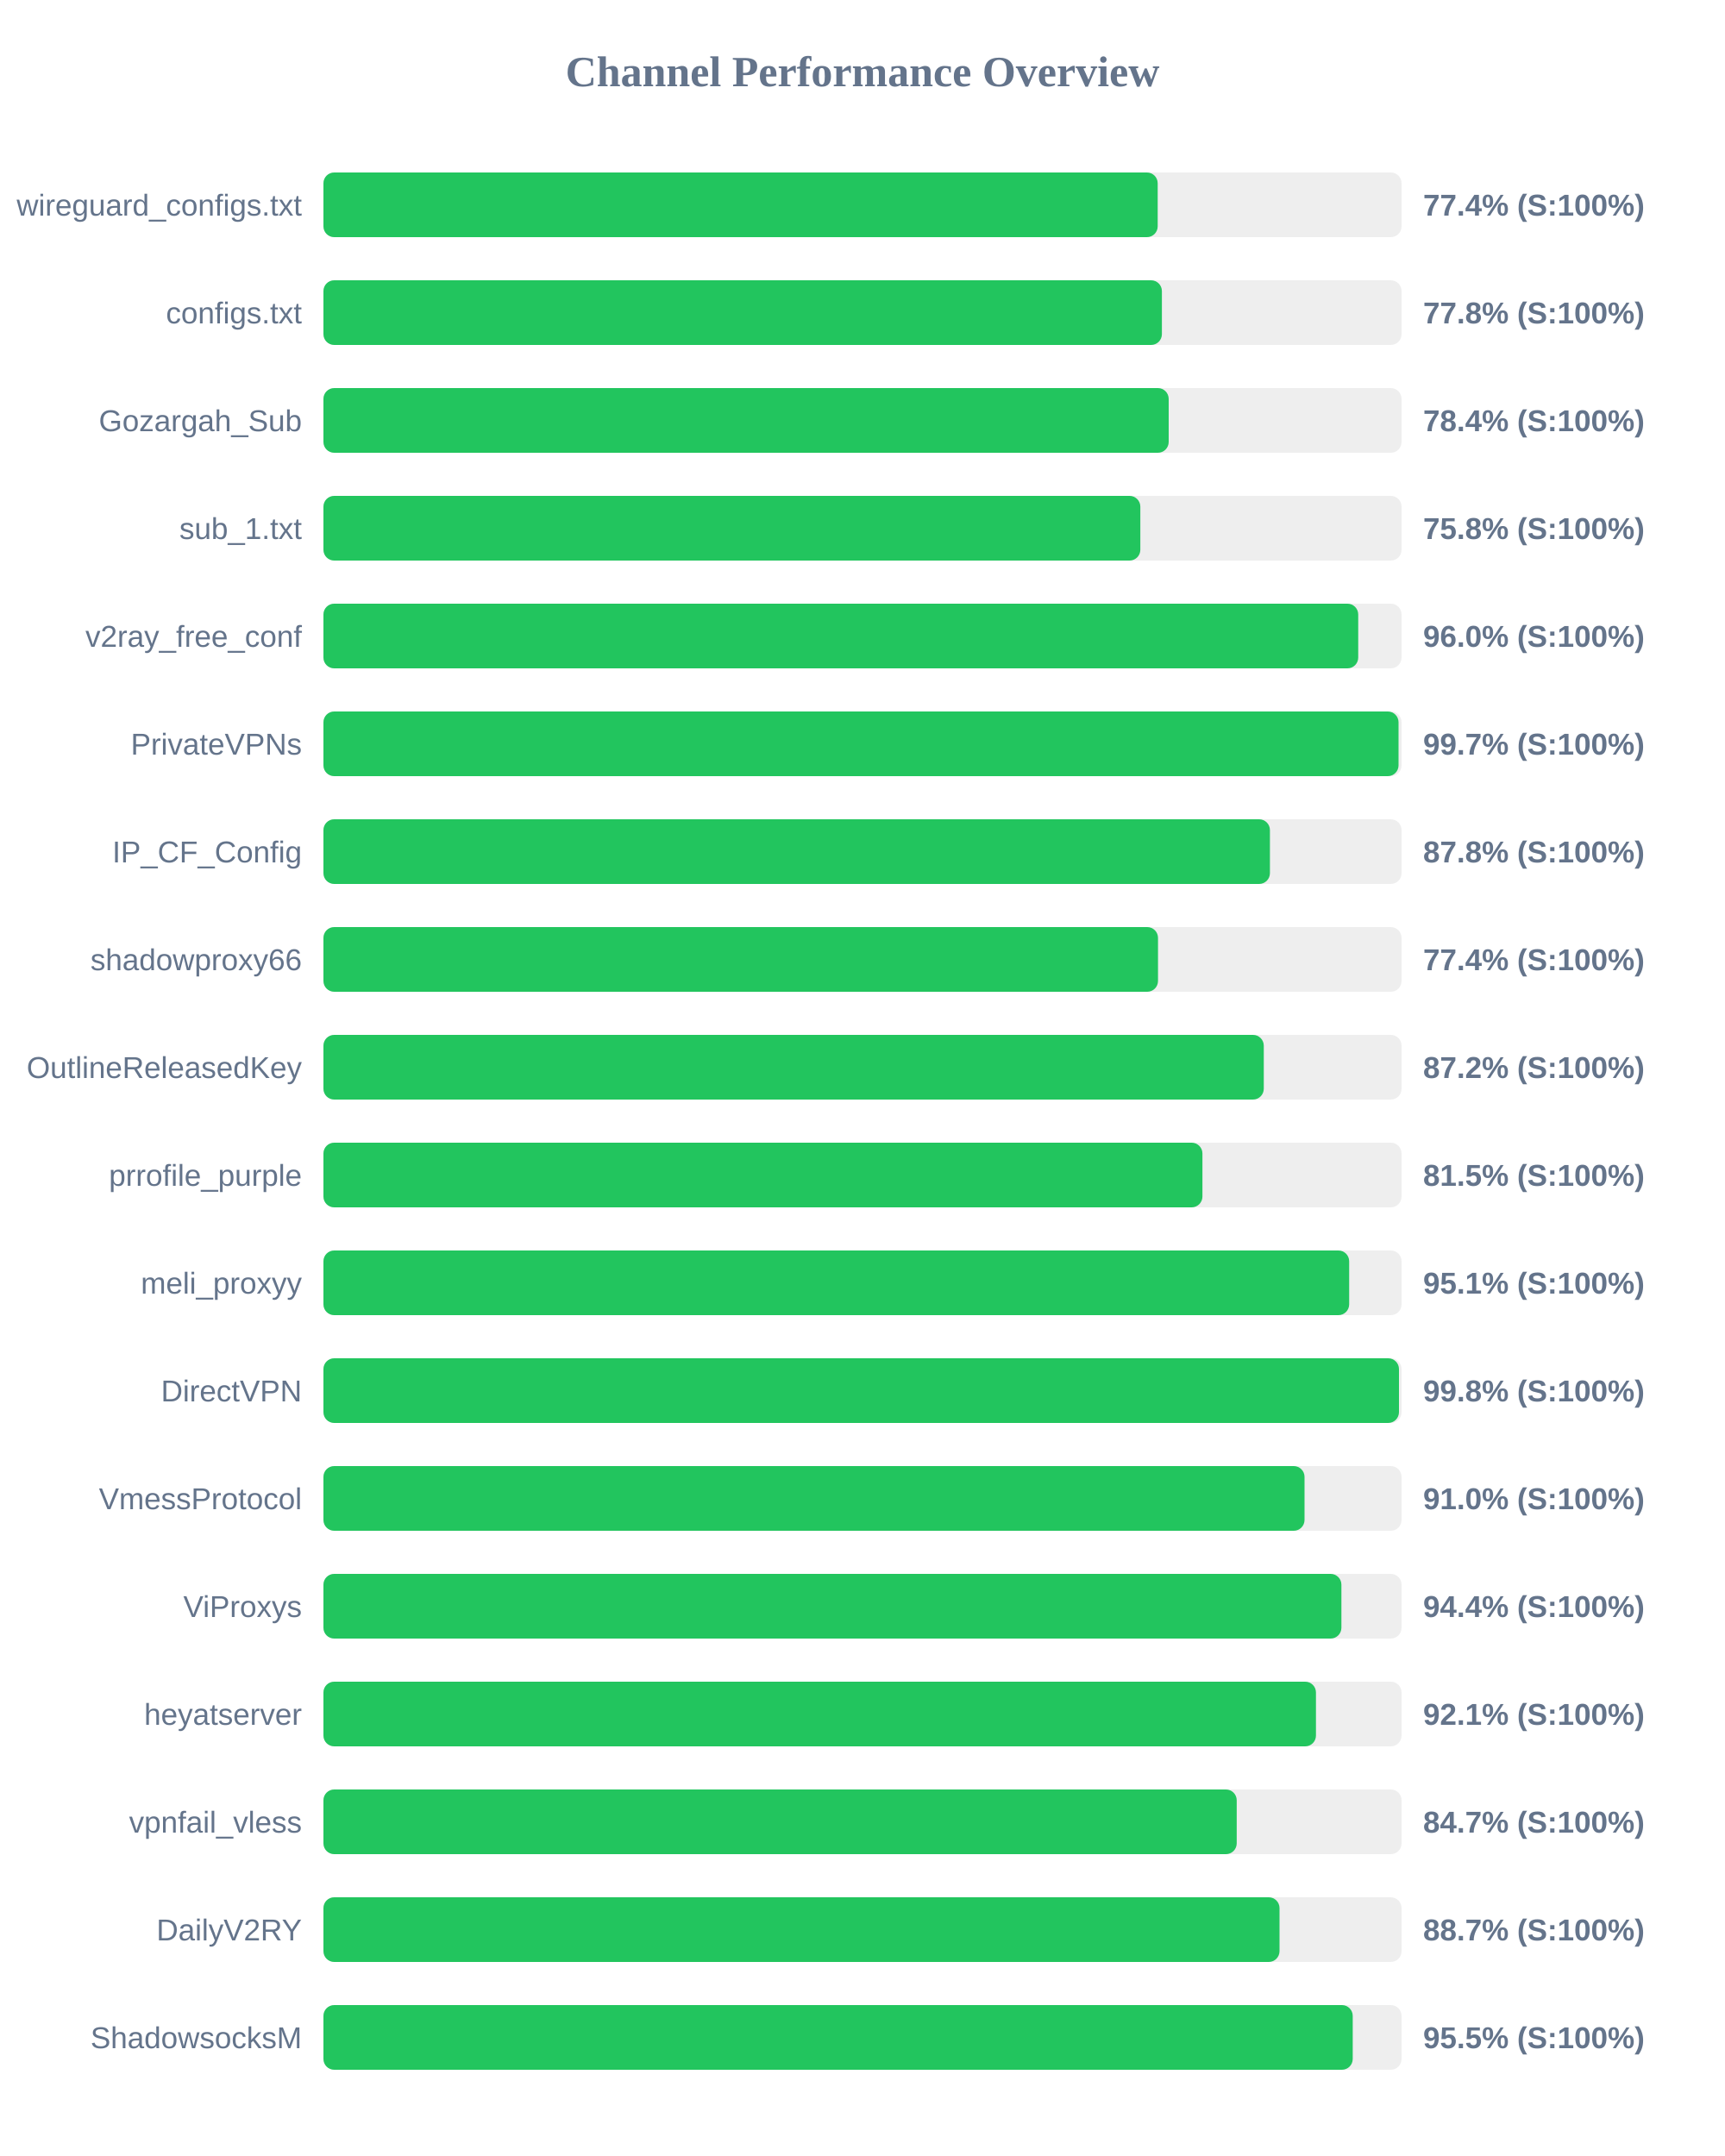
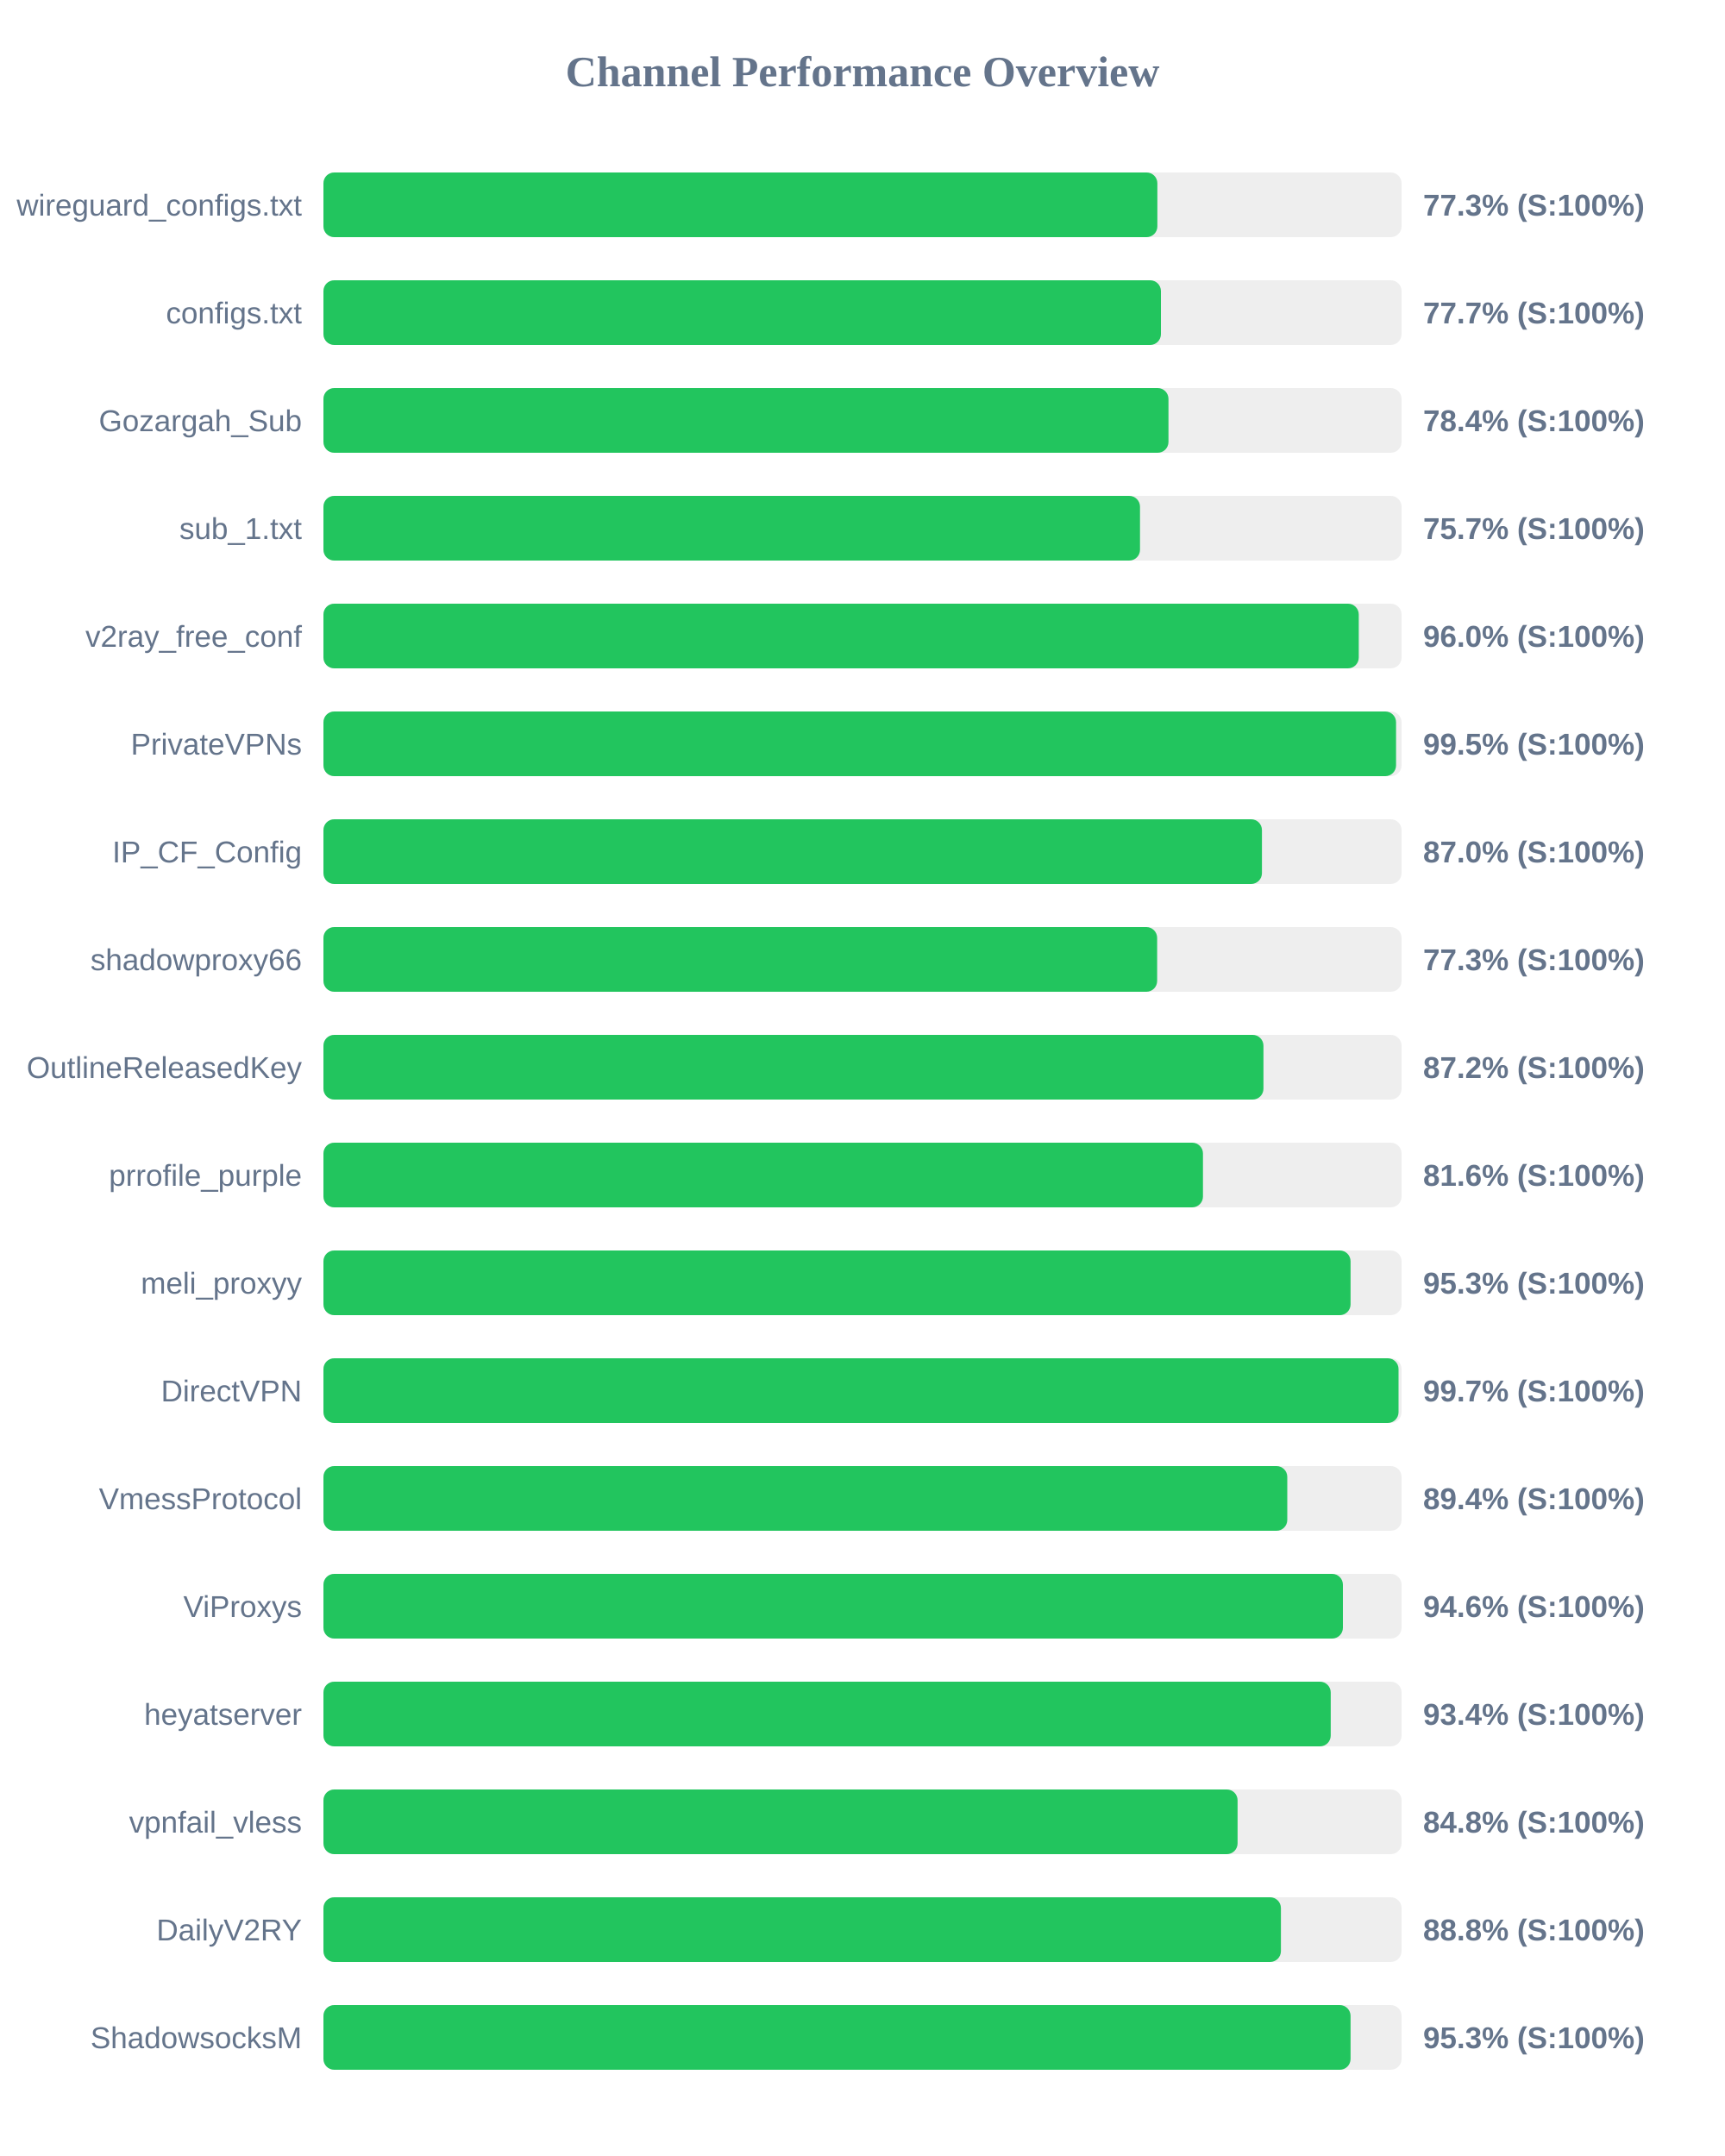
<svg xmlns="http://www.w3.org/2000/svg" width="800" height="1000" version="1.1">
  <style>
        .row { font: 14px Arial; fill: #64748b; }
        .score { font: bold 14px Arial; fill: #64748b; }
    </style>
  <text x="400" y="40" text-anchor="middle" font-size="20px" font-weight="bold" fill="#64748b">Channel Performance Overview</text>
  <rect x="150" y="80" width="500" height="30" fill="#eee" rx="5" />
-   <rect x="150" y="80" width="386.9" height="30" fill="#22c55e" rx="5" />
+   <rect x="150" y="80" width="386.75" height="30" fill="#22c55e" rx="5" />
  <text x="140" y="100" text-anchor="end" class="row">wireguard_configs.txt</text>
-   <text x="660" y="100" text-anchor="start" class="score">77.4% (S:100%)</text>
+   <text x="660" y="100" text-anchor="start" class="score">77.3% (S:100%)</text>
  <rect x="150" y="130" width="500" height="30" fill="#eee" rx="5" />
-   <rect x="150" y="130" width="388.85" height="30" fill="#22c55e" rx="5" />
+   <rect x="150" y="130" width="388.4" height="30" fill="#22c55e" rx="5" />
  <text x="140" y="150" text-anchor="end" class="row">configs.txt</text>
-   <text x="660" y="150" text-anchor="start" class="score">77.8% (S:100%)</text>
+   <text x="660" y="150" text-anchor="start" class="score">77.7% (S:100%)</text>
  <rect x="150" y="180" width="500" height="30" fill="#eee" rx="5" />
-   <rect x="150" y="180" width="392.0" height="30" fill="#22c55e" rx="5" />
+   <rect x="150" y="180" width="391.9" height="30" fill="#22c55e" rx="5" />
  <text x="140" y="200" text-anchor="end" class="row">Gozargah_Sub</text>
  <text x="660" y="200" text-anchor="start" class="score">78.4% (S:100%)</text>
  <rect x="150" y="230" width="500" height="30" fill="#eee" rx="5" />
-   <rect x="150" y="230" width="378.85" height="30" fill="#22c55e" rx="5" />
+   <rect x="150" y="230" width="378.7" height="30" fill="#22c55e" rx="5" />
  <text x="140" y="250" text-anchor="end" class="row">sub_1.txt</text>
-   <text x="660" y="250" text-anchor="start" class="score">75.8% (S:100%)</text>
+   <text x="660" y="250" text-anchor="start" class="score">75.7% (S:100%)</text>
  <rect x="150" y="280" width="500" height="30" fill="#eee" rx="5" />
-   <rect x="150" y="280" width="479.9" height="30" fill="#22c55e" rx="5" />
+   <rect x="150" y="280" width="480.15" height="30" fill="#22c55e" rx="5" />
  <text x="140" y="300" text-anchor="end" class="row">v2ray_free_conf</text>
  <text x="660" y="300" text-anchor="start" class="score">96.0% (S:100%)</text>
  <rect x="150" y="330" width="500" height="30" fill="#eee" rx="5" />
-   <rect x="150" y="330" width="498.6" height="30" fill="#22c55e" rx="5" />
+   <rect x="150" y="330" width="497.45" height="30" fill="#22c55e" rx="5" />
  <text x="140" y="350" text-anchor="end" class="row">PrivateVPNs</text>
-   <text x="660" y="350" text-anchor="start" class="score">99.7% (S:100%)</text>
+   <text x="660" y="350" text-anchor="start" class="score">99.5% (S:100%)</text>
  <rect x="150" y="380" width="500" height="30" fill="#eee" rx="5" />
-   <rect x="150" y="380" width="438.95" height="30" fill="#22c55e" rx="5" />
+   <rect x="150" y="380" width="435.25" height="30" fill="#22c55e" rx="5" />
  <text x="140" y="400" text-anchor="end" class="row">IP_CF_Config</text>
-   <text x="660" y="400" text-anchor="start" class="score">87.8% (S:100%)</text>
+   <text x="660" y="400" text-anchor="start" class="score">87.0% (S:100%)</text>
  <rect x="150" y="430" width="500" height="30" fill="#eee" rx="5" />
-   <rect x="150" y="430" width="387.05" height="30" fill="#22c55e" rx="5" />
+   <rect x="150" y="430" width="386.65" height="30" fill="#22c55e" rx="5" />
  <text x="140" y="450" text-anchor="end" class="row">shadowproxy66</text>
-   <text x="660" y="450" text-anchor="start" class="score">77.4% (S:100%)</text>
+   <text x="660" y="450" text-anchor="start" class="score">77.3% (S:100%)</text>
  <rect x="150" y="480" width="500" height="30" fill="#eee" rx="5" />
-   <rect x="150" y="480" width="436.1" height="30" fill="#22c55e" rx="5" />
+   <rect x="150" y="480" width="435.95" height="30" fill="#22c55e" rx="5" />
  <text x="140" y="500" text-anchor="end" class="row">OutlineReleasedKey</text>
  <text x="660" y="500" text-anchor="start" class="score">87.2% (S:100%)</text>
  <rect x="150" y="530" width="500" height="30" fill="#eee" rx="5" />
-   <rect x="150" y="530" width="407.65" height="30" fill="#22c55e" rx="5" />
+   <rect x="150" y="530" width="407.9" height="30" fill="#22c55e" rx="5" />
  <text x="140" y="550" text-anchor="end" class="row">prrofile_purple</text>
-   <text x="660" y="550" text-anchor="start" class="score">81.5% (S:100%)</text>
+   <text x="660" y="550" text-anchor="start" class="score">81.6% (S:100%)</text>
  <rect x="150" y="580" width="500" height="30" fill="#eee" rx="5" />
-   <rect x="150" y="580" width="475.7" height="30" fill="#22c55e" rx="5" />
+   <rect x="150" y="580" width="476.35" height="30" fill="#22c55e" rx="5" />
  <text x="140" y="600" text-anchor="end" class="row">meli_proxyy</text>
-   <text x="660" y="600" text-anchor="start" class="score">95.1% (S:100%)</text>
+   <text x="660" y="600" text-anchor="start" class="score">95.3% (S:100%)</text>
  <rect x="150" y="630" width="500" height="30" fill="#eee" rx="5" />
-   <rect x="150" y="630" width="498.8" height="30" fill="#22c55e" rx="5" />
+   <rect x="150" y="630" width="498.6" height="30" fill="#22c55e" rx="5" />
  <text x="140" y="650" text-anchor="end" class="row">DirectVPN</text>
-   <text x="660" y="650" text-anchor="start" class="score">99.8% (S:100%)</text>
+   <text x="660" y="650" text-anchor="start" class="score">99.7% (S:100%)</text>
  <rect x="150" y="680" width="500" height="30" fill="#eee" rx="5" />
-   <rect x="150" y="680" width="455.0" height="30" fill="#22c55e" rx="5" />
+   <rect x="150" y="680" width="447.0" height="30" fill="#22c55e" rx="5" />
  <text x="140" y="700" text-anchor="end" class="row">VmessProtocol</text>
-   <text x="660" y="700" text-anchor="start" class="score">91.0% (S:100%)</text>
+   <text x="660" y="700" text-anchor="start" class="score">89.4% (S:100%)</text>
  <rect x="150" y="730" width="500" height="30" fill="#eee" rx="5" />
-   <rect x="150" y="730" width="472.1" height="30" fill="#22c55e" rx="5" />
+   <rect x="150" y="730" width="472.8" height="30" fill="#22c55e" rx="5" />
  <text x="140" y="750" text-anchor="end" class="row">ViProxys</text>
-   <text x="660" y="750" text-anchor="start" class="score">94.4% (S:100%)</text>
+   <text x="660" y="750" text-anchor="start" class="score">94.6% (S:100%)</text>
  <rect x="150" y="780" width="500" height="30" fill="#eee" rx="5" />
-   <rect x="150" y="780" width="460.3" height="30" fill="#22c55e" rx="5" />
+   <rect x="150" y="780" width="467.15" height="30" fill="#22c55e" rx="5" />
  <text x="140" y="800" text-anchor="end" class="row">heyatserver</text>
-   <text x="660" y="800" text-anchor="start" class="score">92.1% (S:100%)</text>
+   <text x="660" y="800" text-anchor="start" class="score">93.4% (S:100%)</text>
  <rect x="150" y="830" width="500" height="30" fill="#eee" rx="5" />
-   <rect x="150" y="830" width="423.55" height="30" fill="#22c55e" rx="5" />
+   <rect x="150" y="830" width="423.95" height="30" fill="#22c55e" rx="5" />
  <text x="140" y="850" text-anchor="end" class="row">vpnfail_vless</text>
-   <text x="660" y="850" text-anchor="start" class="score">84.7% (S:100%)</text>
+   <text x="660" y="850" text-anchor="start" class="score">84.8% (S:100%)</text>
  <rect x="150" y="880" width="500" height="30" fill="#eee" rx="5" />
-   <rect x="150" y="880" width="443.4" height="30" fill="#22c55e" rx="5" />
+   <rect x="150" y="880" width="444.05" height="30" fill="#22c55e" rx="5" />
  <text x="140" y="900" text-anchor="end" class="row">DailyV2RY</text>
-   <text x="660" y="900" text-anchor="start" class="score">88.7% (S:100%)</text>
+   <text x="660" y="900" text-anchor="start" class="score">88.8% (S:100%)</text>
  <rect x="150" y="930" width="500" height="30" fill="#eee" rx="5" />
-   <rect x="150" y="930" width="477.35" height="30" fill="#22c55e" rx="5" />
+   <rect x="150" y="930" width="476.35" height="30" fill="#22c55e" rx="5" />
  <text x="140" y="950" text-anchor="end" class="row">ShadowsocksM</text>
-   <text x="660" y="950" text-anchor="start" class="score">95.5% (S:100%)</text>
+   <text x="660" y="950" text-anchor="start" class="score">95.3% (S:100%)</text>
</svg>
